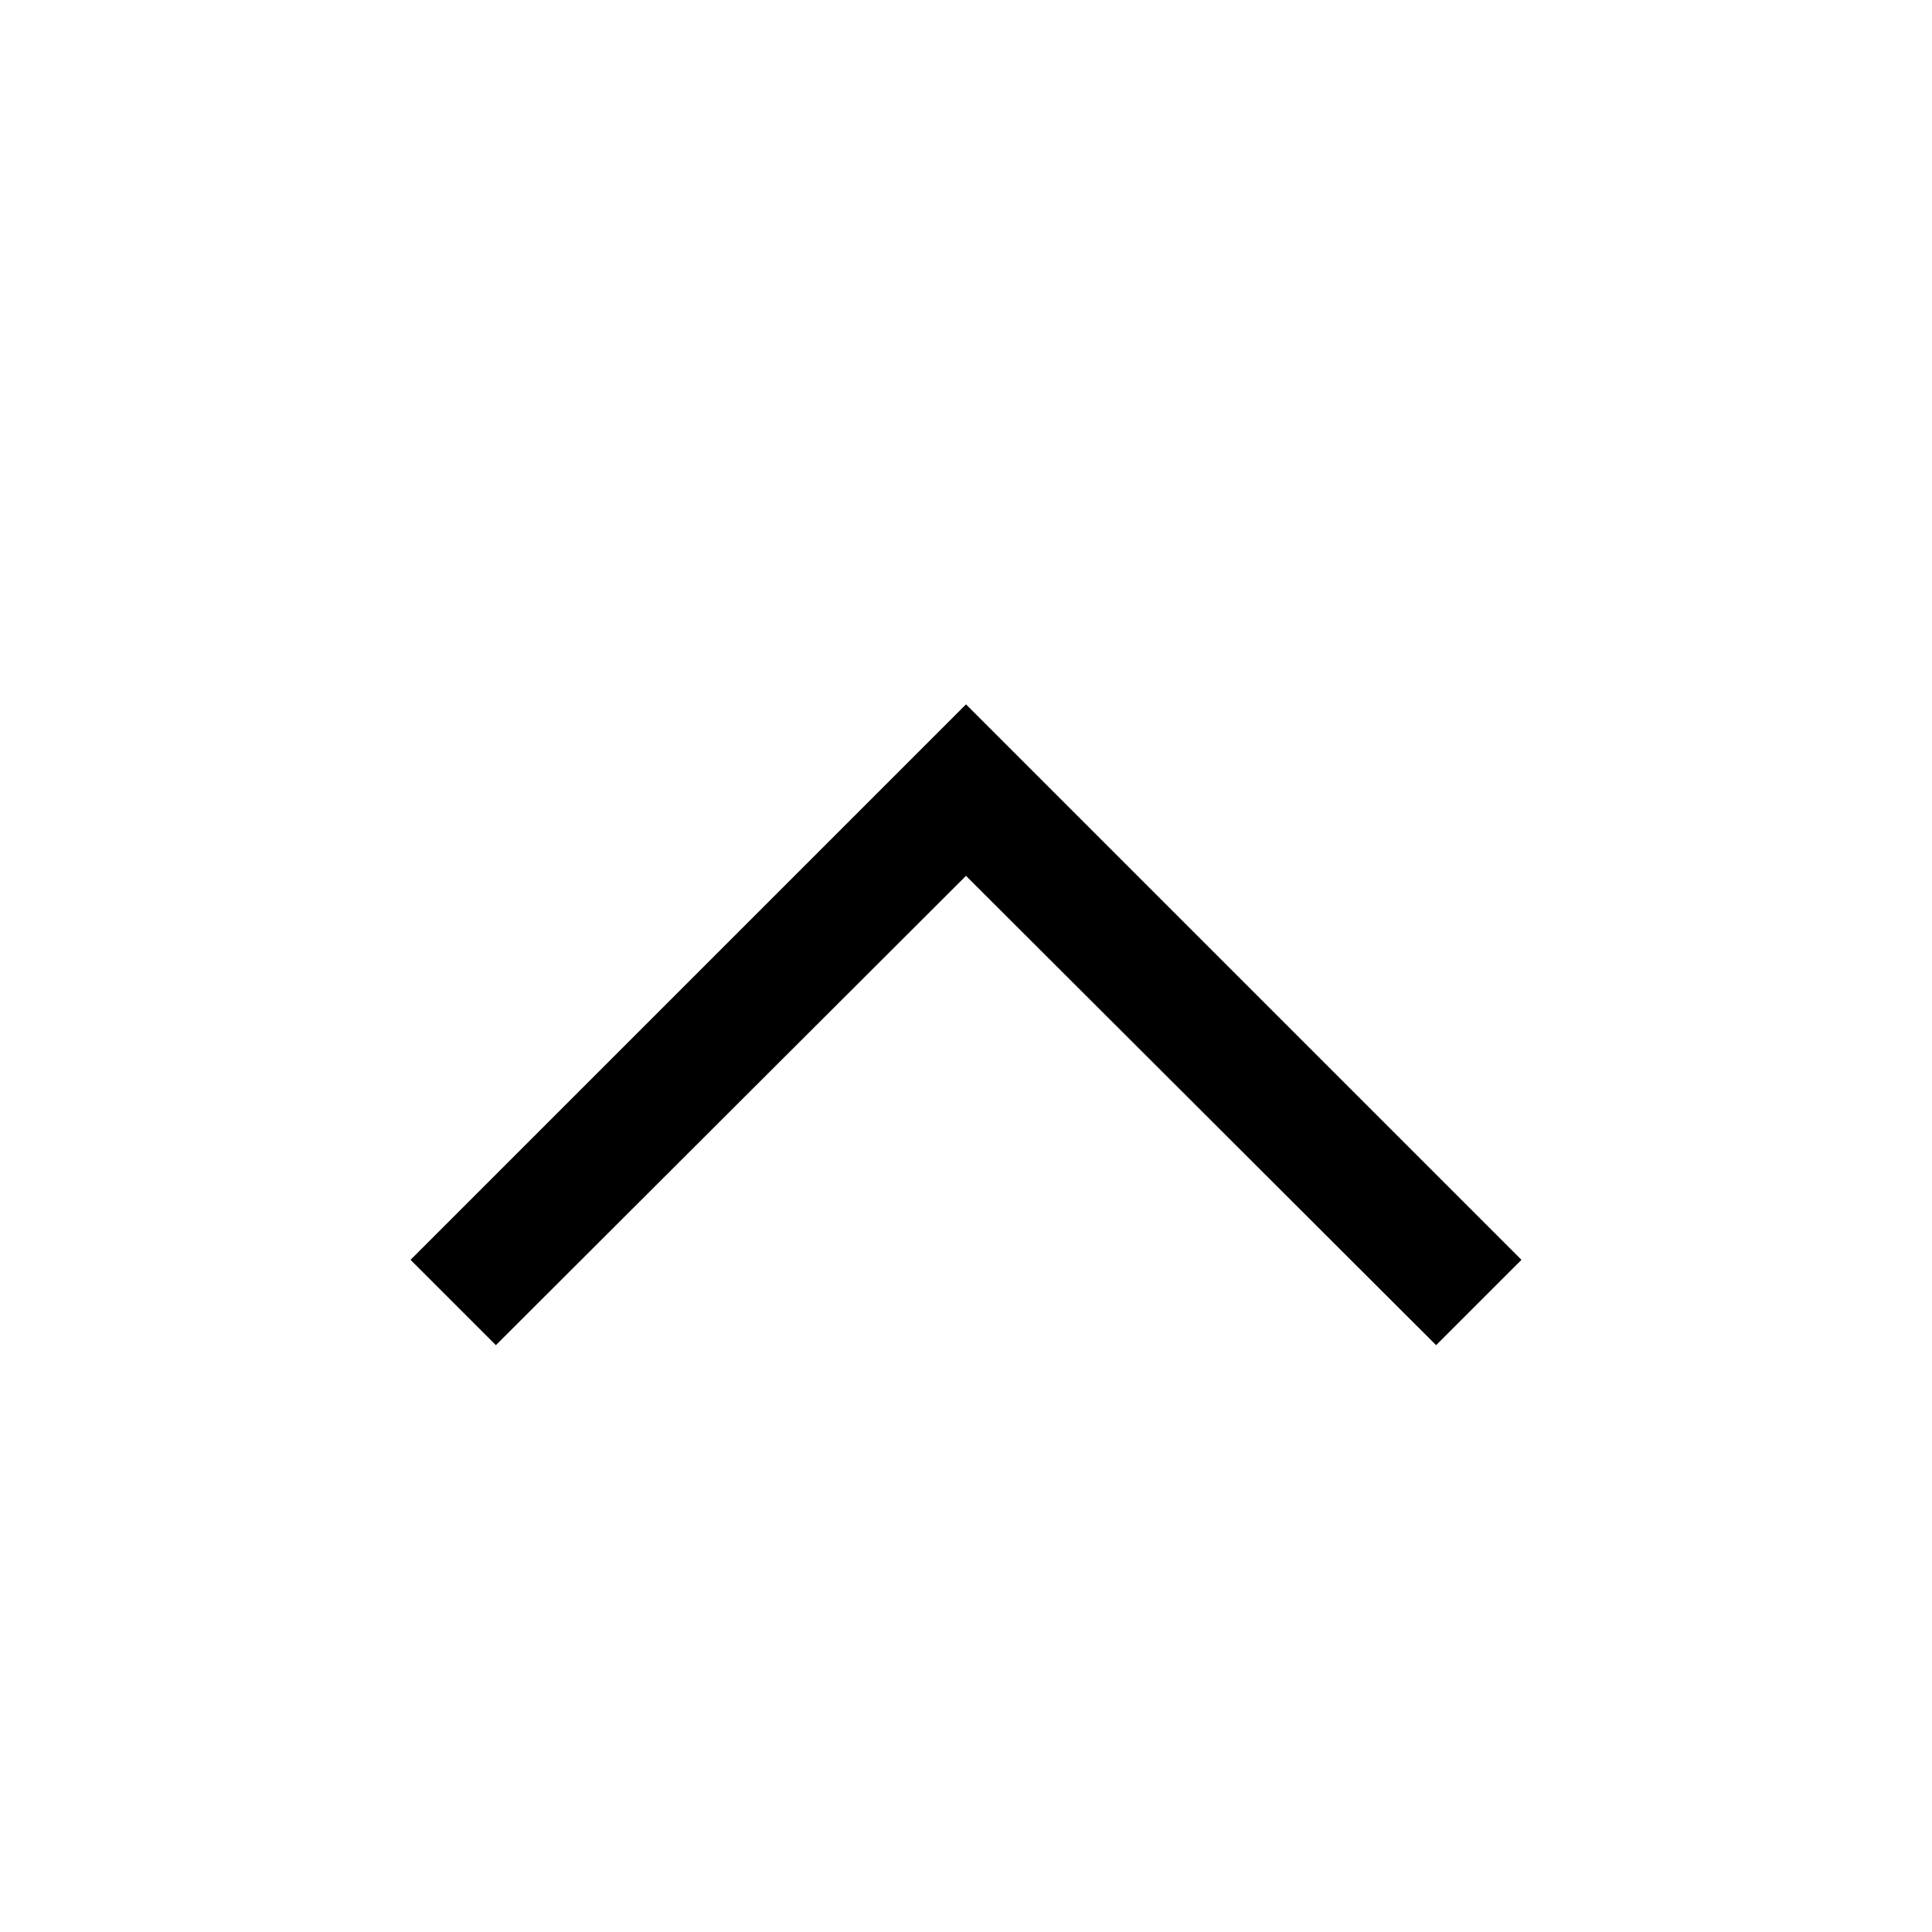
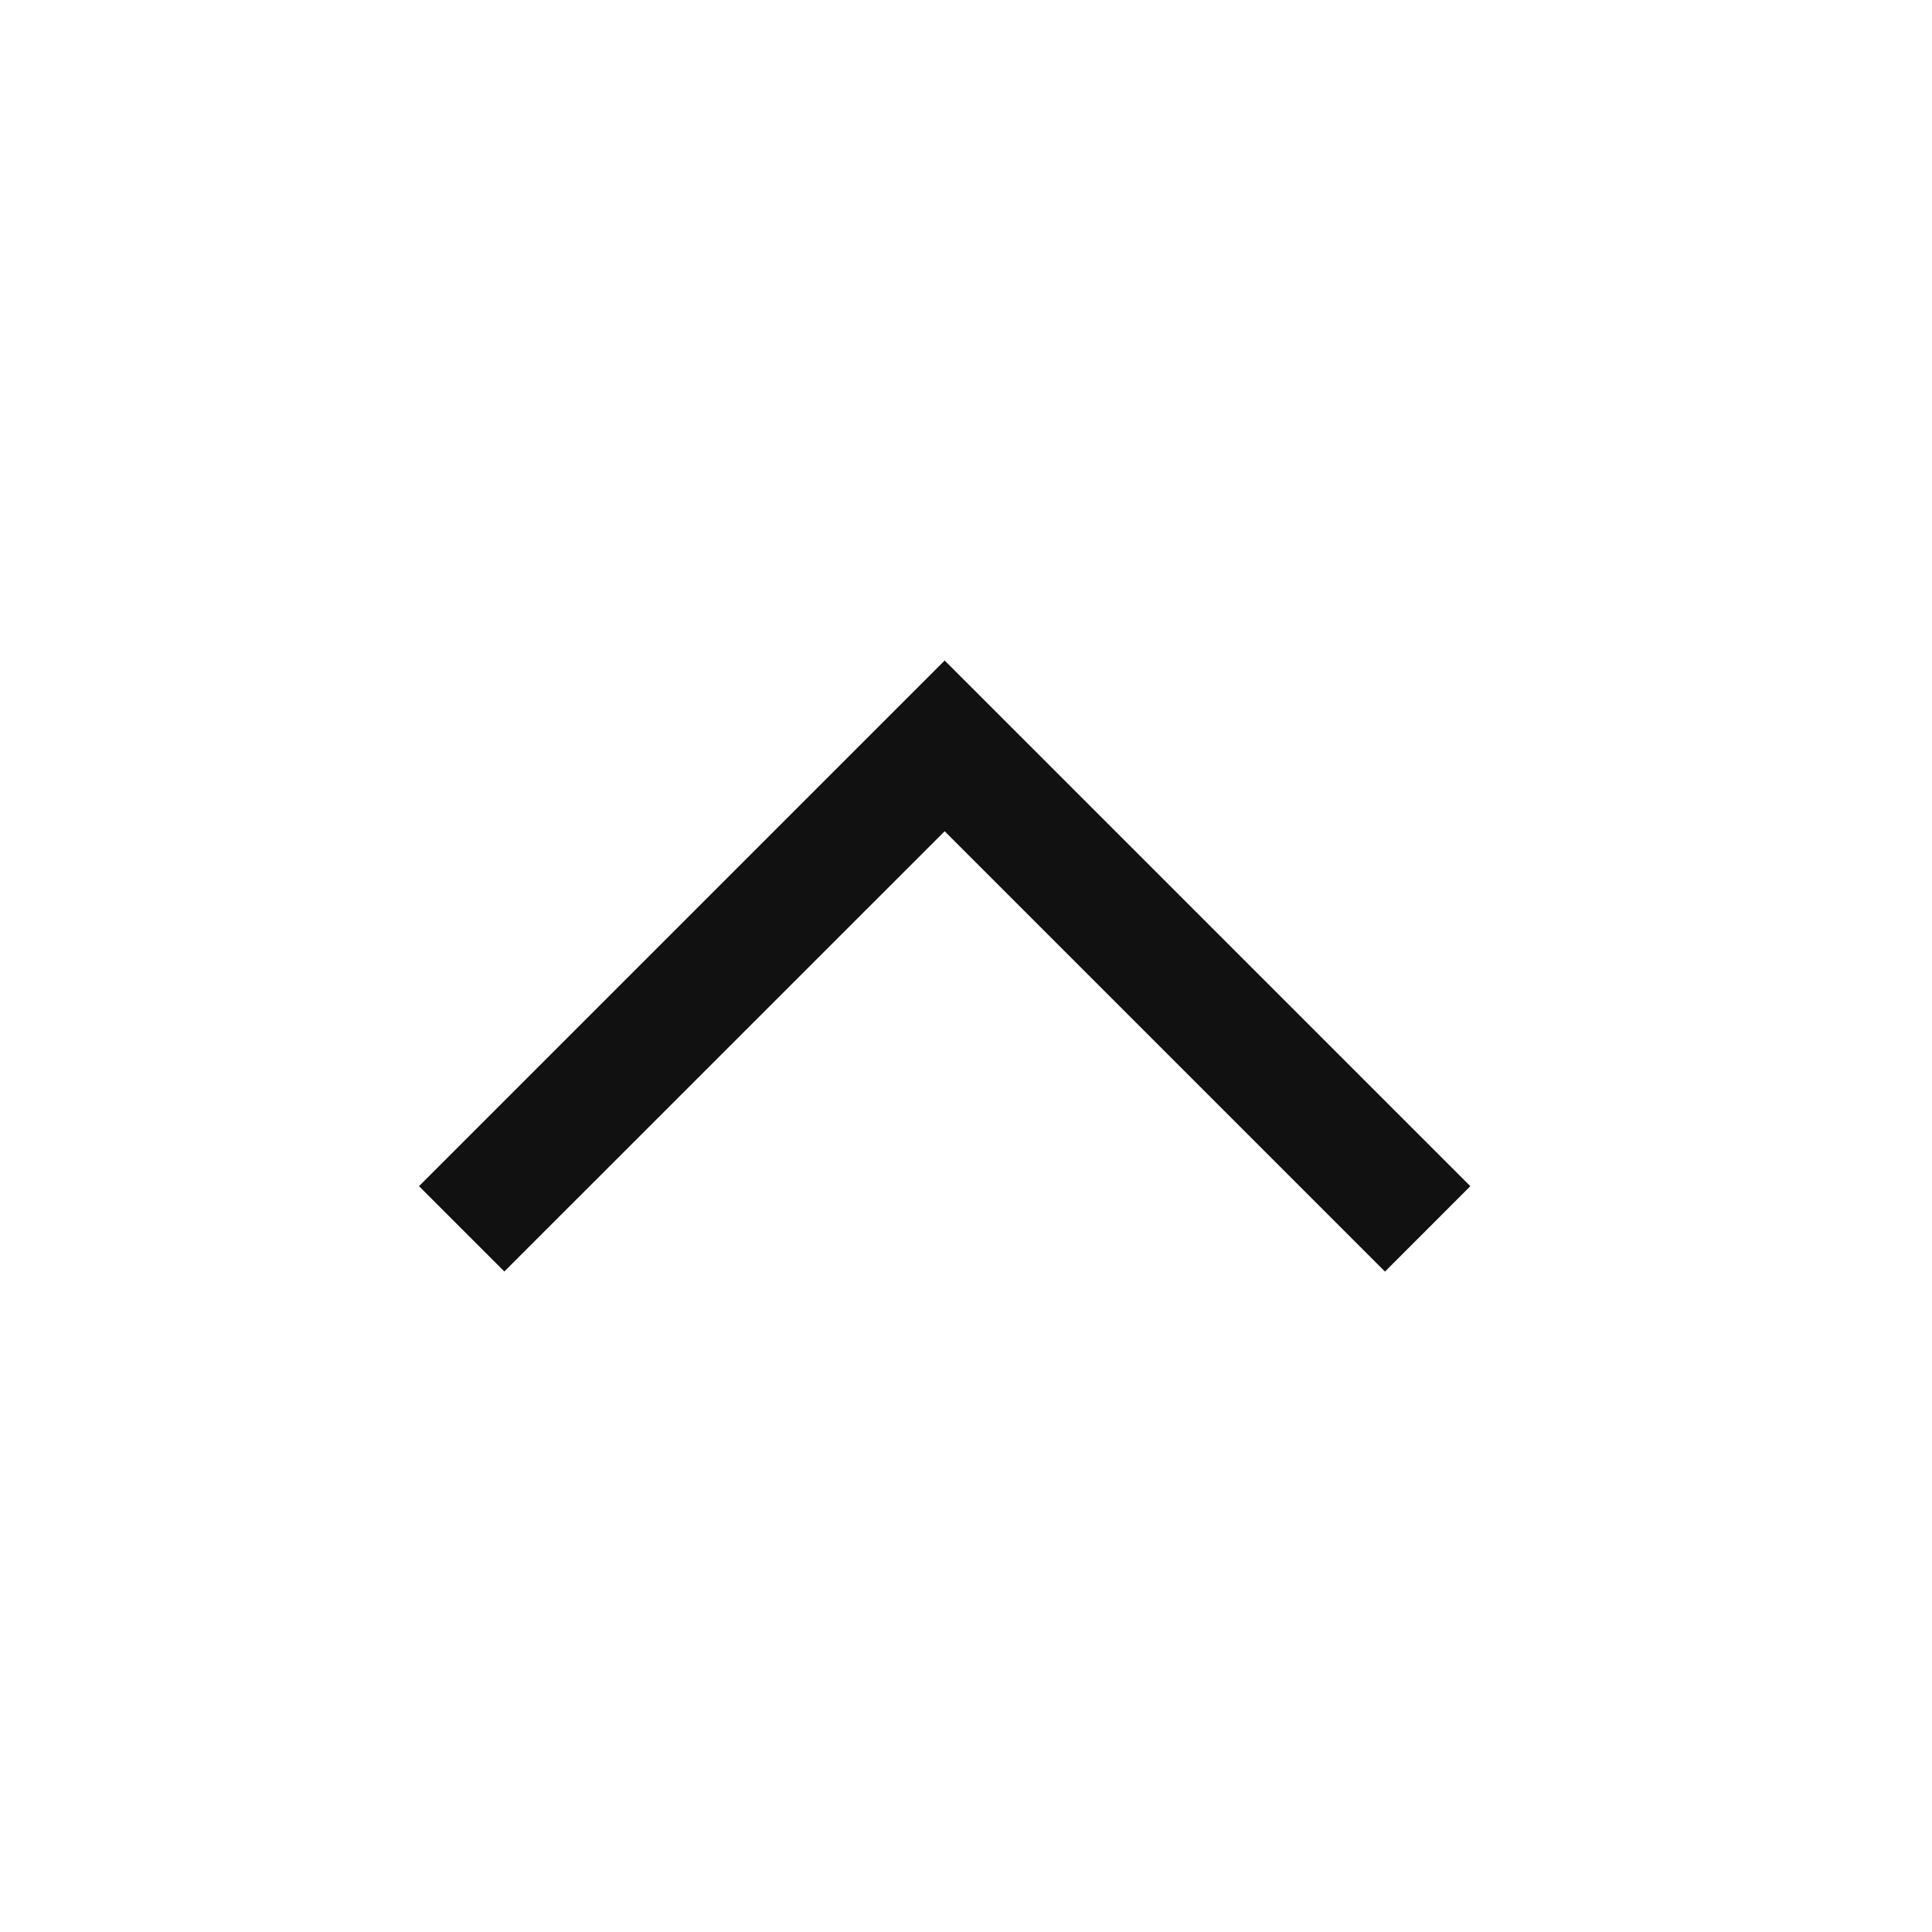
<svg xmlns="http://www.w3.org/2000/svg" viewBox="0 0 24 24">
-   <path d="M17.84 16.71L12 10.88l-5.84 5.83-1.06-1.06 6.9-6.9 6.9 6.9z" fill="#000" fill-rule="nonzero" />
+   <path d="M11.735 10.326l5.47 5.47 1.06-1.061-6.53-6.53-6.53 6.53 1.06 1.06z" fill="#111" fill-rule="evenodd" />
</svg>
